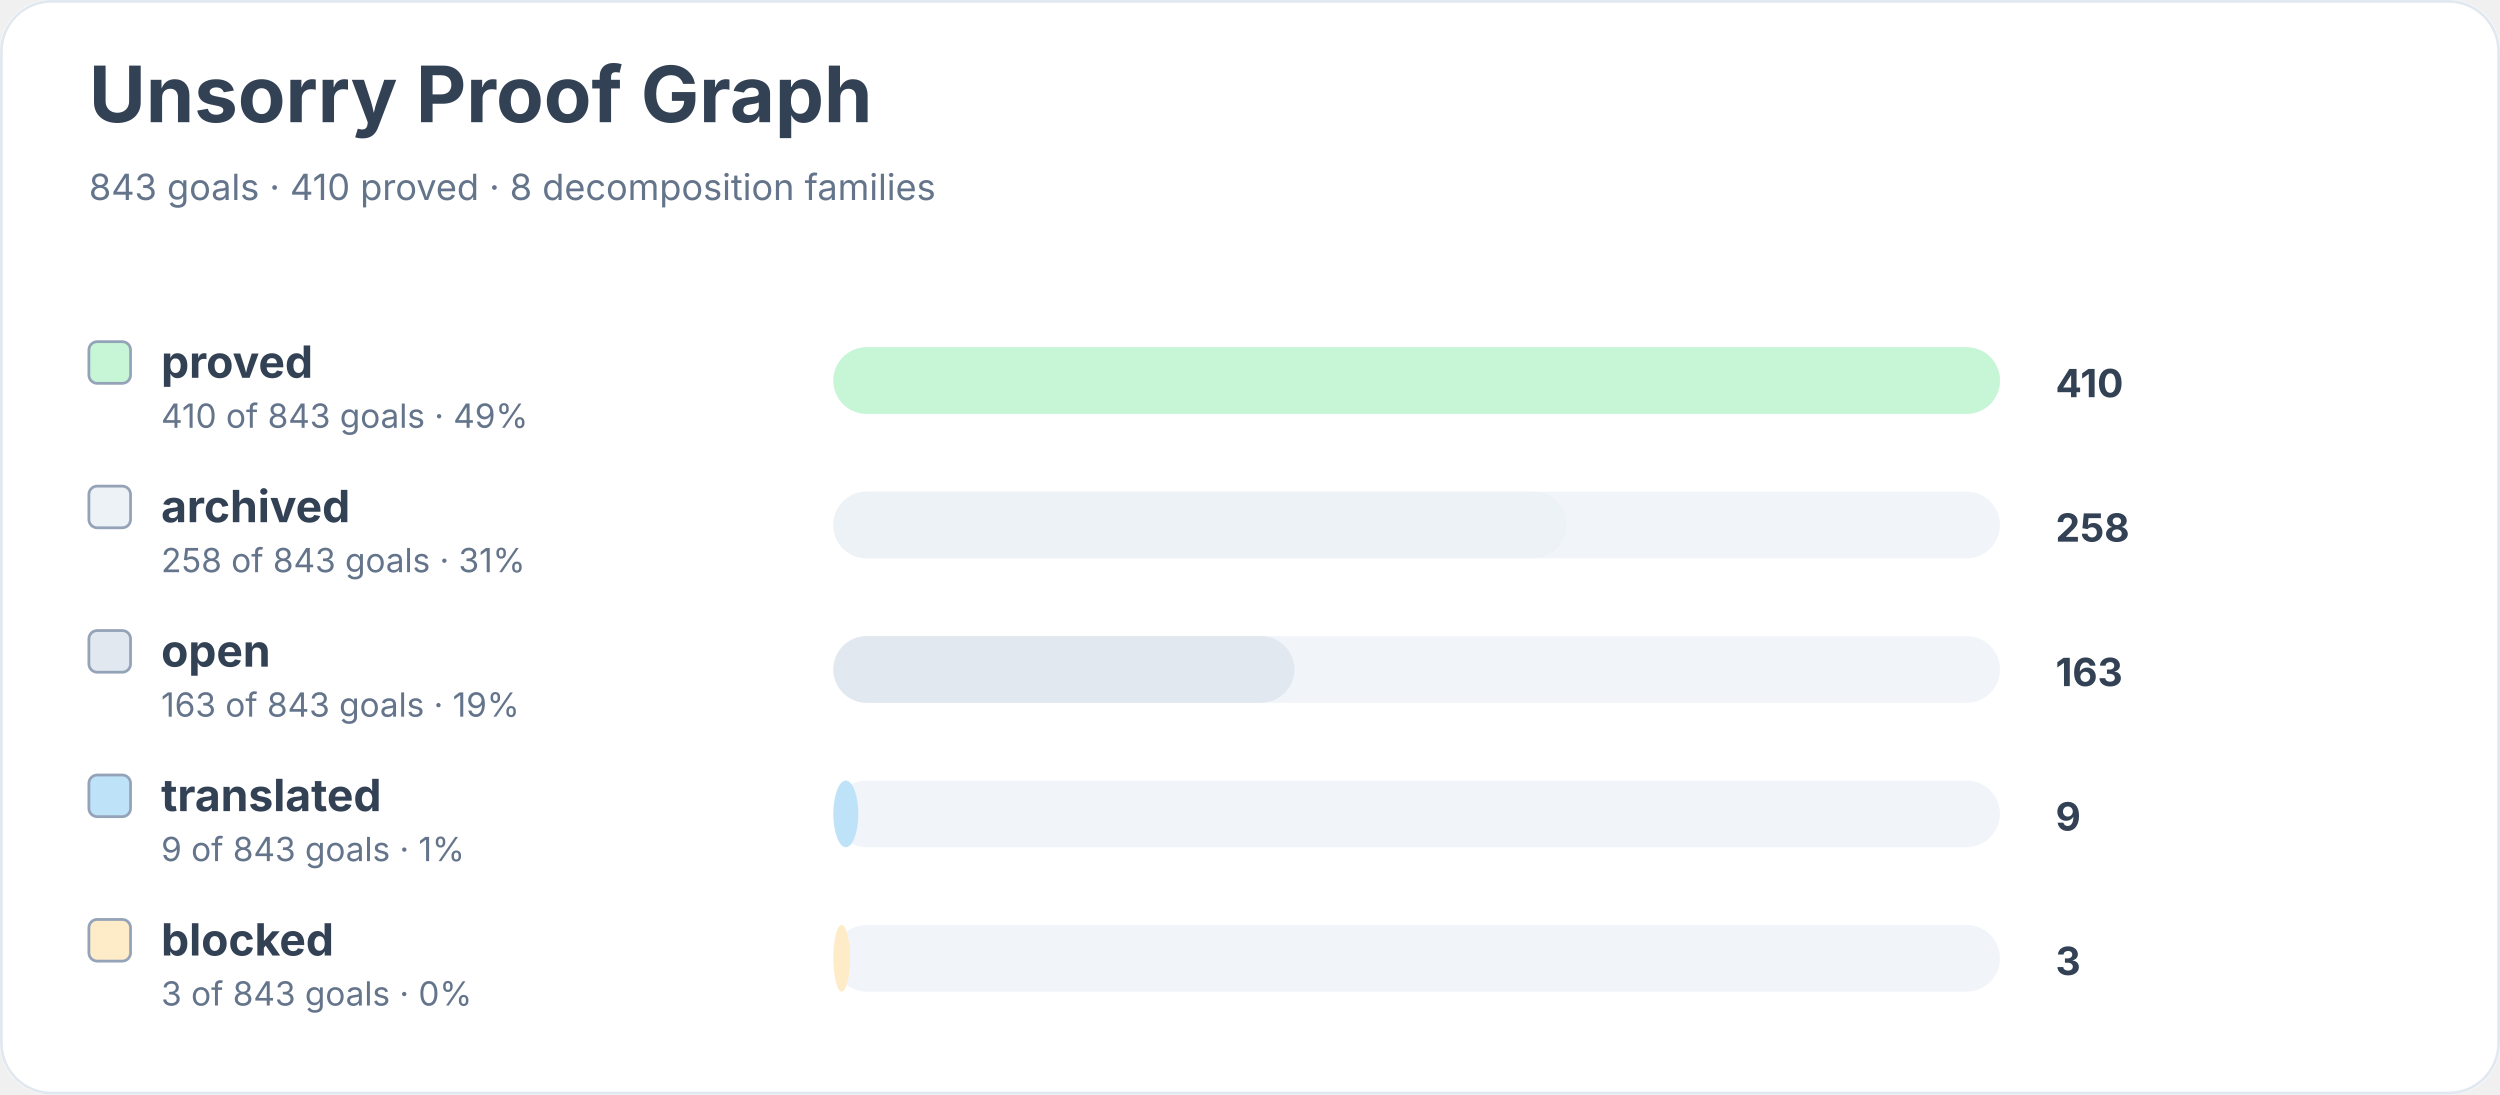
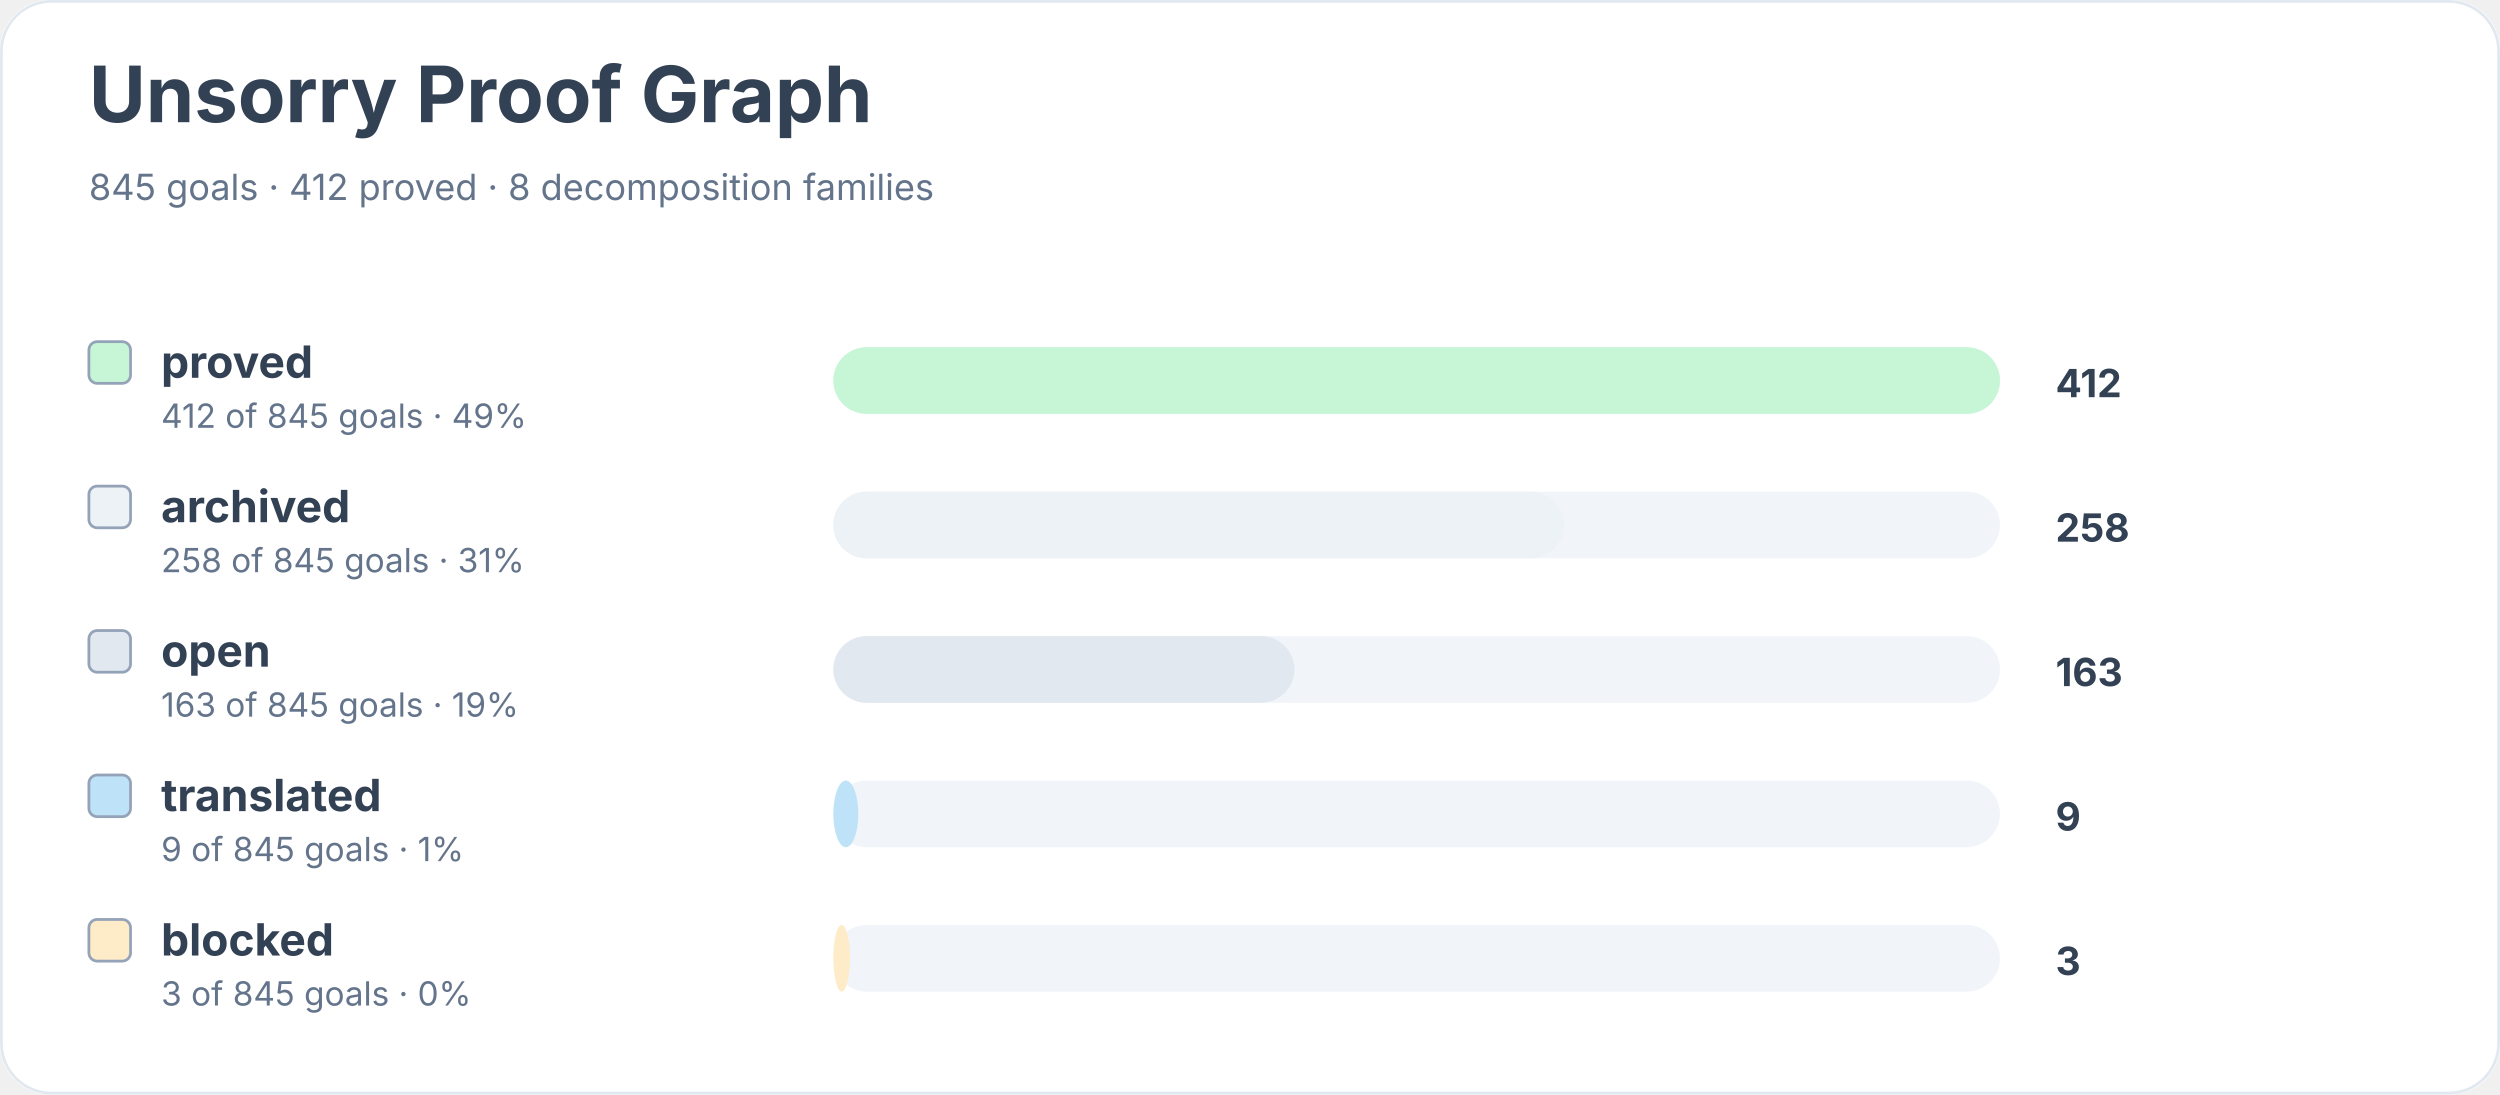
<svg xmlns="http://www.w3.org/2000/svg" width="900" height="394" viewBox="0 0 900 394" role="img" aria-labelledby="title desc">
  <rect width="900" height="100%" rx="18" fill="#ffffff" />
  <rect x="0.5" y="0.5" width="899" height="393" rx="18" fill="none" stroke="#e2e8f0" />
  <text x="32" y="44" font-family="Inter, system-ui, sans-serif" font-size="28" font-weight="700" fill="#334155">Unsorry Proof Graph</text>
-   <text x="32" y="72" font-family="Inter, system-ui, sans-serif" font-size="13" fill="#64748b">843 goals · 410 proved · 8 decomposition families</text>
+   <text x="32" y="72" font-family="Inter, system-ui, sans-serif" font-size="13" fill="#64748b">845 goals · 412 proved · 8 decomposition families</text>
  <rect x="32" y="123" width="15" height="15" rx="3" fill="#c6f6d5" stroke="#94a3b8" />
  <text x="58" y="136" font-family="Inter, system-ui, sans-serif" font-size="16" font-weight="650" fill="#334155">proved</text>
-   <text x="58" y="154" font-family="Inter, system-ui, sans-serif" font-size="12" fill="#64748b">410 of 843 goals · 49%</text>
+   <text x="58" y="154" font-family="Inter, system-ui, sans-serif" font-size="12" fill="#64748b">412 of 845 goals · 49%</text>
  <rect x="300" y="125" width="420" height="24" rx="12" fill="#f1f5f9" />
  <rect x="300" y="125" width="420" height="24" rx="12" fill="#c6f6d5" />
-   <text x="740" y="143" font-family="Inter, system-ui, sans-serif" font-size="14" font-weight="700" fill="#334155">410</text>
+   <text x="740" y="143" font-family="Inter, system-ui, sans-serif" font-size="14" font-weight="700" fill="#334155">412</text>
  <rect x="32" y="175" width="15" height="15" rx="3" fill="#edf2f7" stroke="#94a3b8" />
  <text x="58" y="188" font-family="Inter, system-ui, sans-serif" font-size="16" font-weight="650" fill="#334155">archived</text>
-   <text x="58" y="206" font-family="Inter, system-ui, sans-serif" font-size="12" fill="#64748b">258 of 843 goals · 31%</text>
+   <text x="58" y="206" font-family="Inter, system-ui, sans-serif" font-size="12" fill="#64748b">258 of 845 goals · 31%</text>
  <rect x="300" y="177" width="420" height="24" rx="12" fill="#f1f5f9" />
-   <rect x="300" y="177" width="264" height="24" rx="12" fill="#edf2f7" />
+   <rect x="300" y="177" width="263" height="24" rx="12" fill="#edf2f7" />
  <text x="740" y="195" font-family="Inter, system-ui, sans-serif" font-size="14" font-weight="700" fill="#334155">258</text>
  <rect x="32" y="227" width="15" height="15" rx="3" fill="#e2e8f0" stroke="#94a3b8" />
  <text x="58" y="240" font-family="Inter, system-ui, sans-serif" font-size="16" font-weight="650" fill="#334155">open</text>
-   <text x="58" y="258" font-family="Inter, system-ui, sans-serif" font-size="12" fill="#64748b">163 of 843 goals · 19%</text>
+   <text x="58" y="258" font-family="Inter, system-ui, sans-serif" font-size="12" fill="#64748b">163 of 845 goals · 19%</text>
  <rect x="300" y="229" width="420" height="24" rx="12" fill="#f1f5f9" />
  <rect x="300" y="229" width="166" height="24" rx="12" fill="#e2e8f0" />
  <text x="740" y="247" font-family="Inter, system-ui, sans-serif" font-size="14" font-weight="700" fill="#334155">163</text>
  <rect x="32" y="279" width="15" height="15" rx="3" fill="#bee3f8" stroke="#94a3b8" />
  <text x="58" y="292" font-family="Inter, system-ui, sans-serif" font-size="16" font-weight="650" fill="#334155">translated</text>
-   <text x="58" y="310" font-family="Inter, system-ui, sans-serif" font-size="12" fill="#64748b">9 of 843 goals · 1%</text>
+   <text x="58" y="310" font-family="Inter, system-ui, sans-serif" font-size="12" fill="#64748b">9 of 845 goals · 1%</text>
  <rect x="300" y="281" width="420" height="24" rx="12" fill="#f1f5f9" />
  <rect x="300" y="281" width="9" height="24" rx="12" fill="#bee3f8" />
  <text x="740" y="299" font-family="Inter, system-ui, sans-serif" font-size="14" font-weight="700" fill="#334155">9</text>
  <rect x="32" y="331" width="15" height="15" rx="3" fill="#feebc8" stroke="#94a3b8" />
  <text x="58" y="344" font-family="Inter, system-ui, sans-serif" font-size="16" font-weight="650" fill="#334155">blocked</text>
-   <text x="58" y="362" font-family="Inter, system-ui, sans-serif" font-size="12" fill="#64748b">3 of 843 goals · 0%</text>
+   <text x="58" y="362" font-family="Inter, system-ui, sans-serif" font-size="12" fill="#64748b">3 of 845 goals · 0%</text>
  <rect x="300" y="333" width="420" height="24" rx="12" fill="#f1f5f9" />
  <rect x="300" y="333" width="6" height="24" rx="12" fill="#feebc8" />
  <text x="740" y="351" font-family="Inter, system-ui, sans-serif" font-size="14" font-weight="700" fill="#334155">3</text>
</svg>
